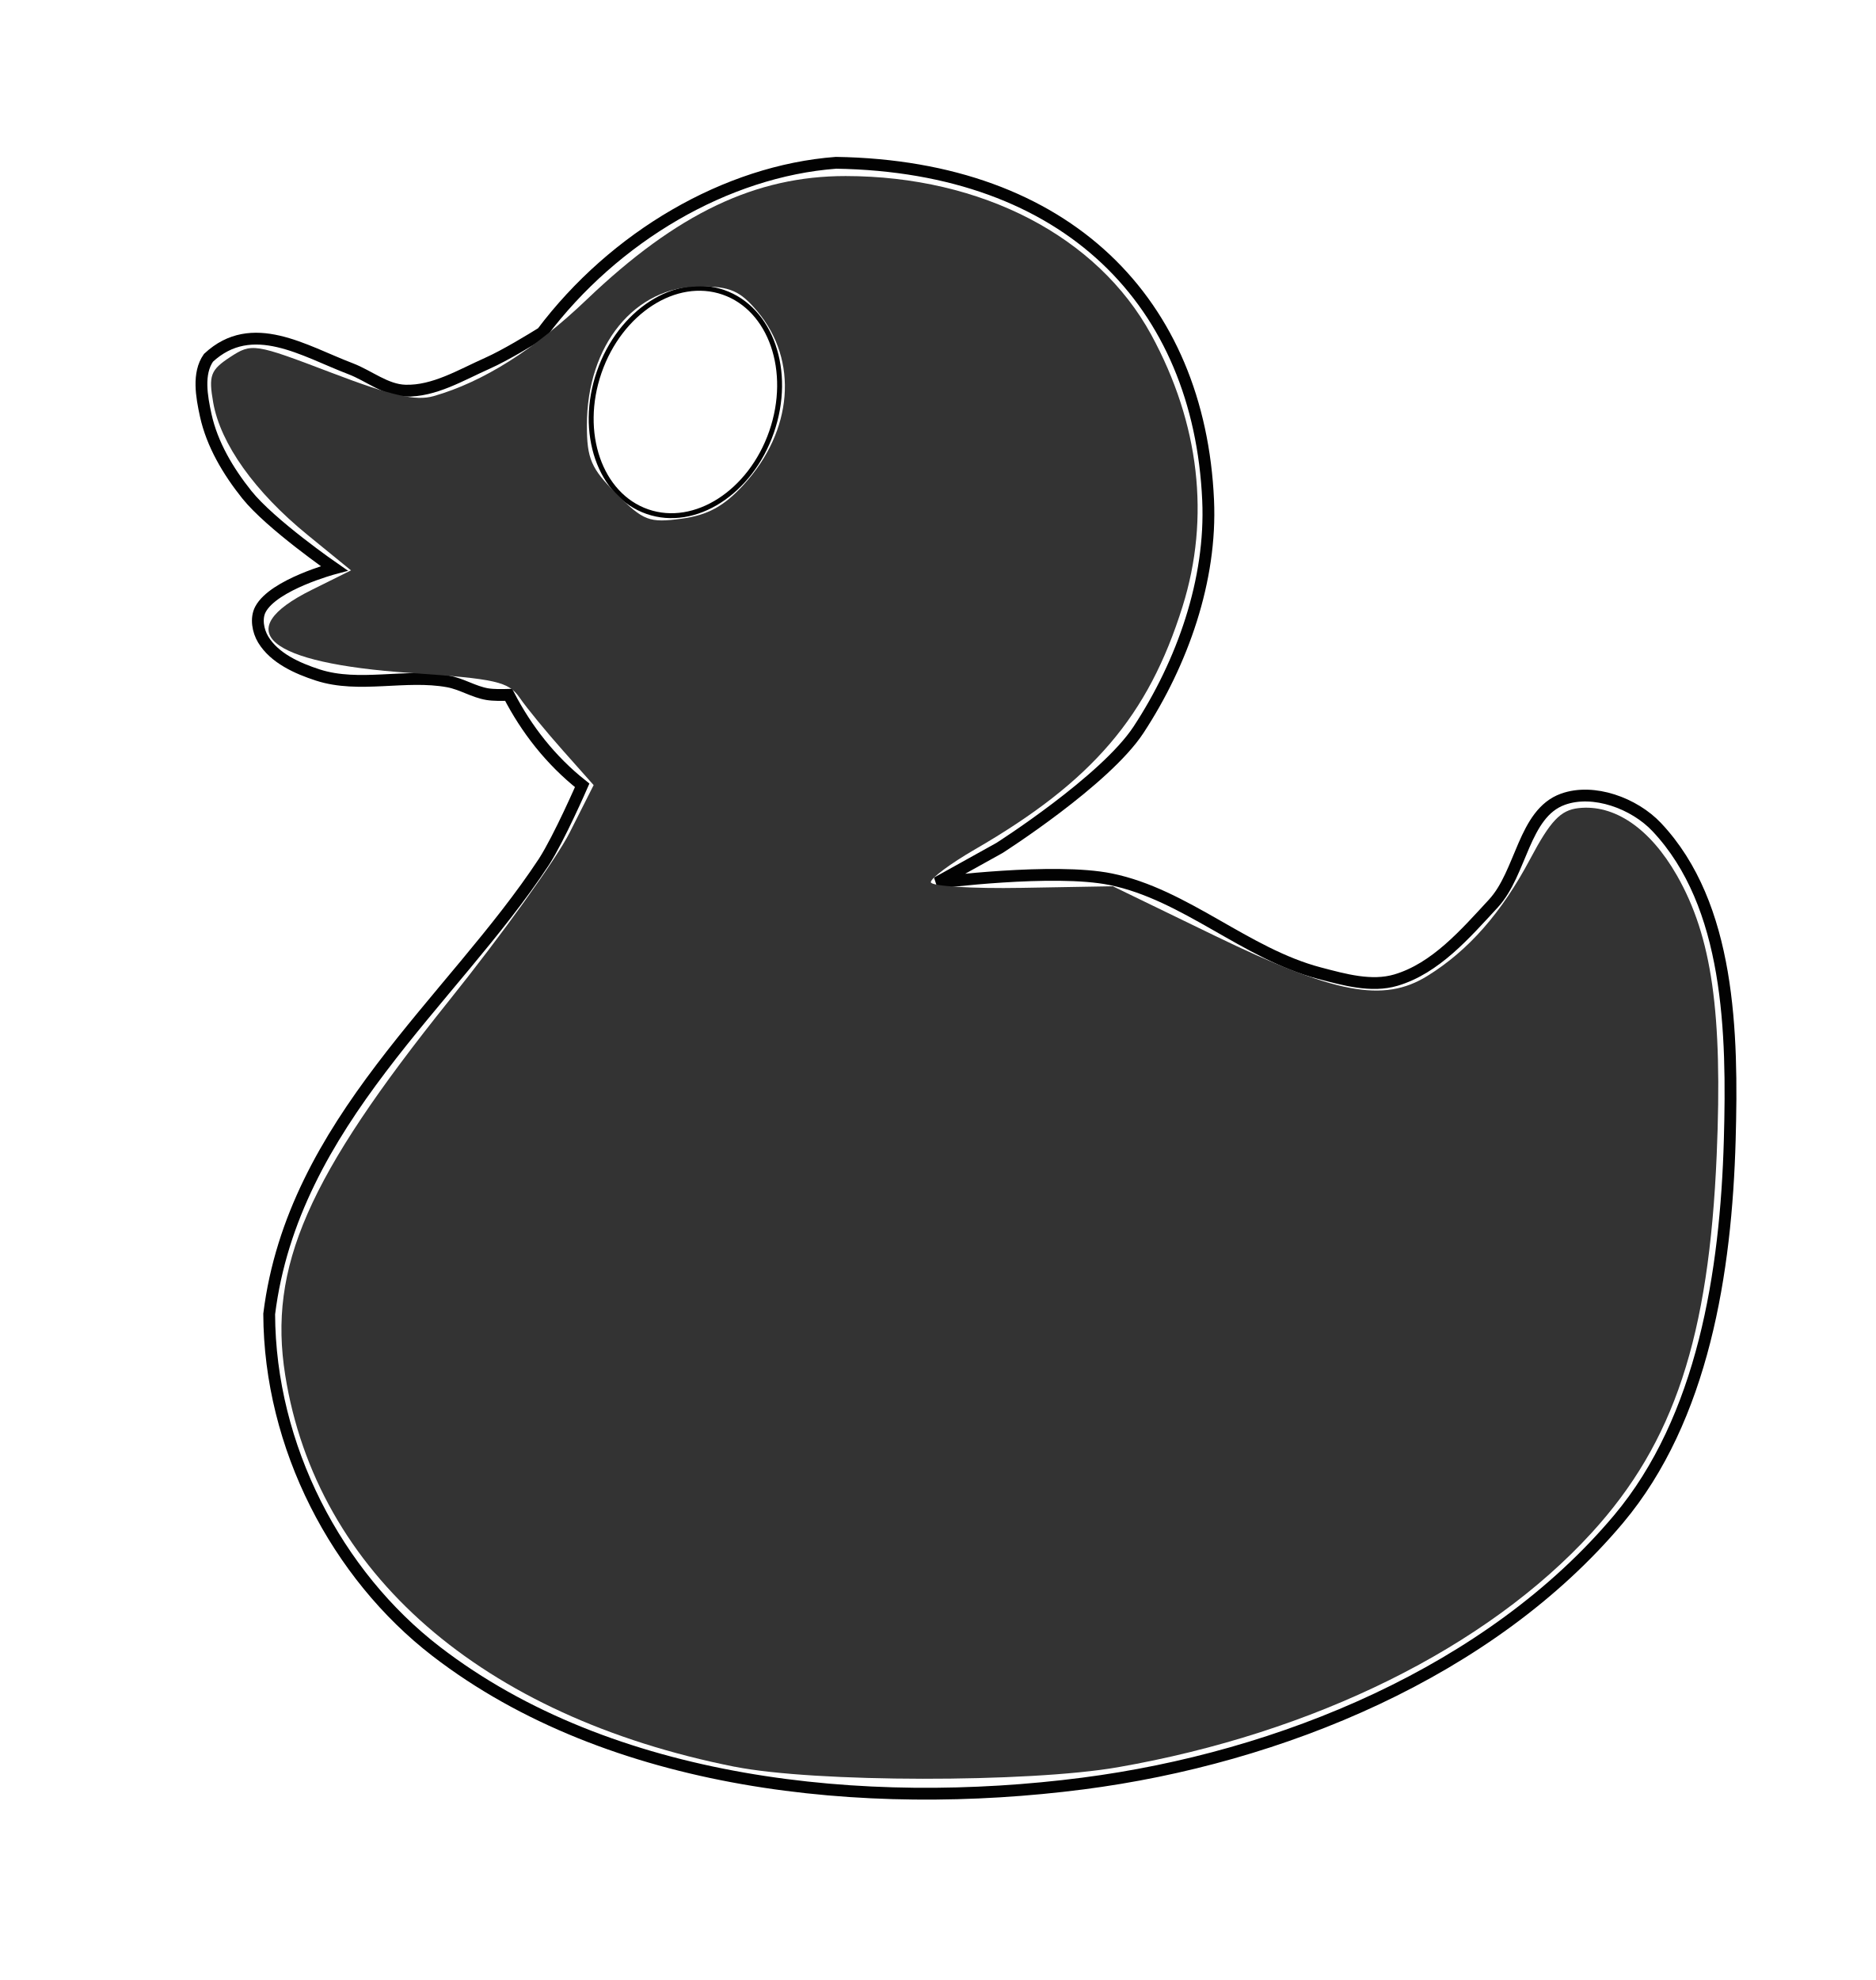
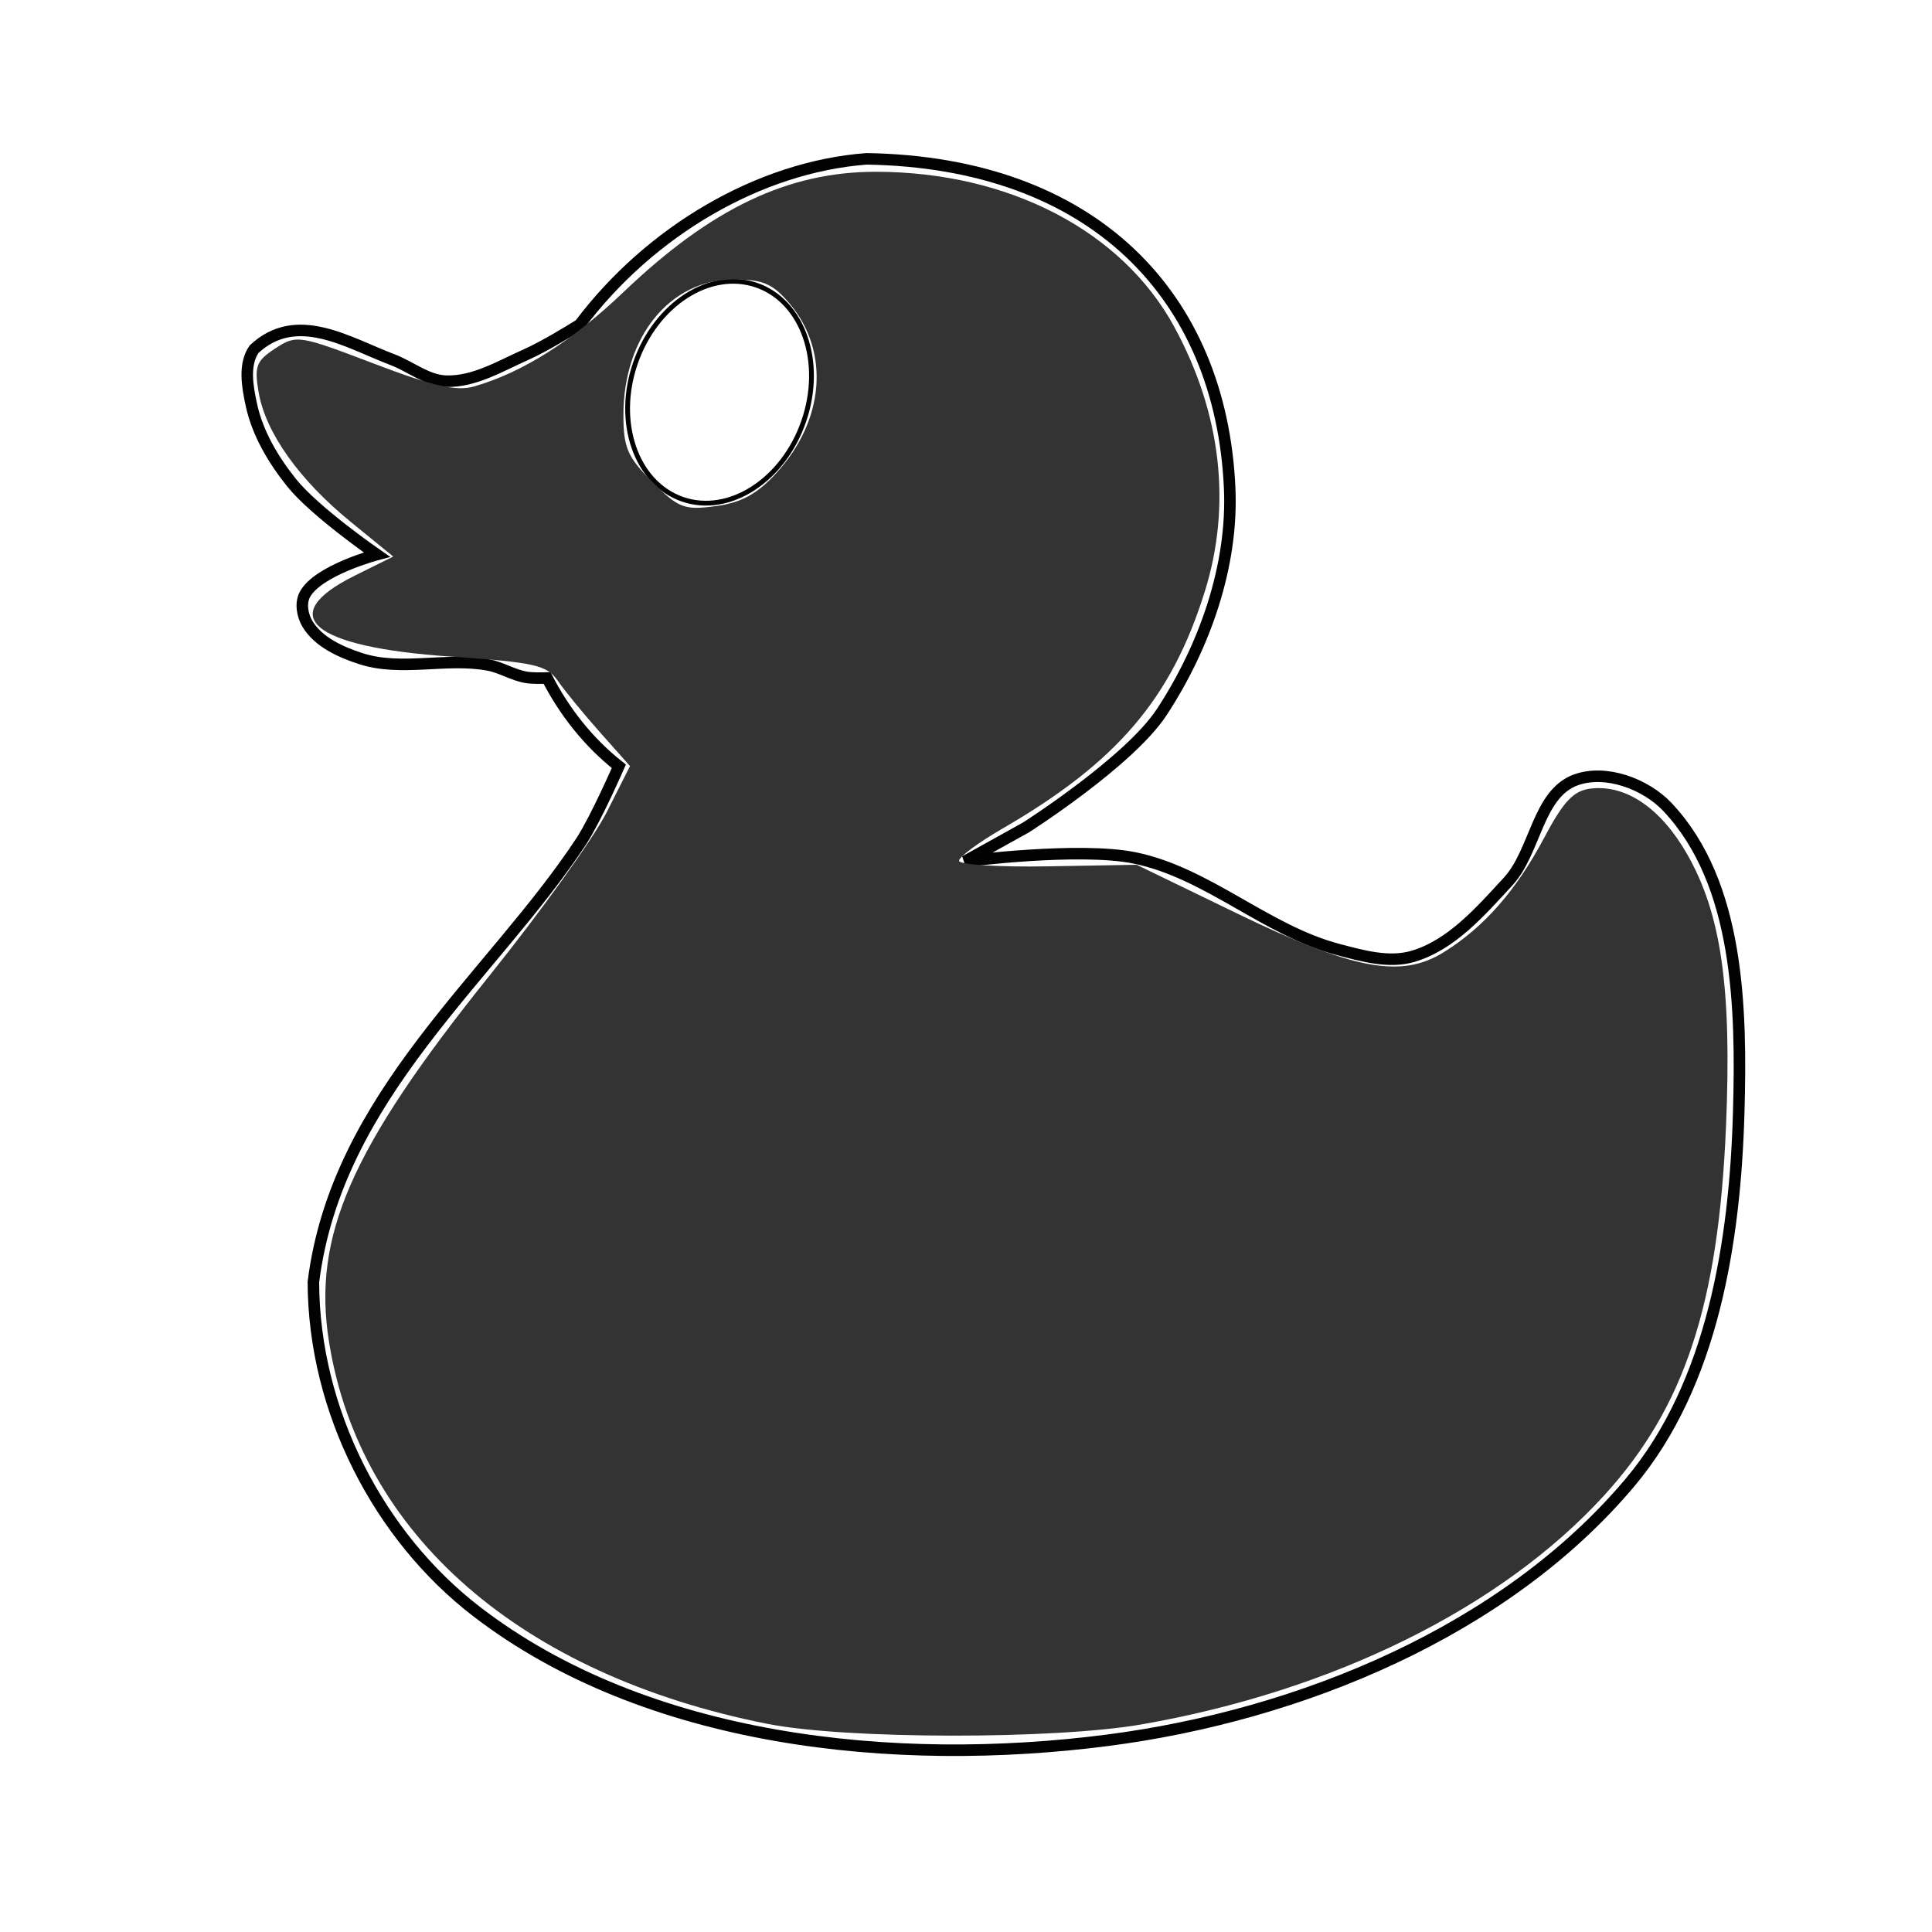
- <svg xmlns="http://www.w3.org/2000/svg" width="182.541" height="192.648" viewBox="0 0 48.297 50.971" version="1.1" id="svg16">
+ <svg xmlns="http://www.w3.org/2000/svg" width="50" height="50" viewBox="0 0 48.297 50.971" version="1.1" id="svg16">
  <defs id="defs9" />
  <g transform="matrix(0.26458,0,0,0.26458,-82.71636,-122.8321)" id="g10" style="opacity:0.99;fill:none;stroke:#000000;stroke-opacity:1">
    <path style="opacity:1;fill:none;fill-opacity:1;stroke:#000000;stroke-width:1.149px;stroke-linecap:butt;stroke-linejoin:miter;stroke-opacity:1;filter:url(#d)" d="m 393.988,480.092 c -10.686,0.803 -21.576,7.186 -28.605,16.533 -1.003,0.622 -3.563,2.192 -5.328,2.977 -2.563,1.138 -5.178,2.742 -7.98,2.66 -1.91,-0.056 -3.536,-1.448 -5.321,-2.13 -4.54,-1.724 -9.586,-5.017 -13.836,-1.064 -1.068,1.529 -0.663,3.767 -0.266,5.588 0.618,2.83 2.184,5.452 3.99,7.715 2.317,2.902 8.514,7.184 8.514,7.184 0,0 -5.9,1.569 -7.181,3.99 -0.458,0.866 -0.24,2.087 0.265,2.926 1.092,1.811 3.308,2.808 5.32,3.459 4.027,1.302 8.518,-0.139 12.68,0.625 1.315,0.24 2.496,1.019 3.815,1.238 0.606,0.1 1.454,0.087 2.074,0.066 1.723,3.337 4.08,6.37 7.156,8.805 0,0 -2.224,5.11 -3.723,7.445 -8.94,13.59 -24.406,25.328 -26.734,43.993 0.05,12.914 6.573,25.374 16.244,32.824 16.964,13.068 41.704,15.602 62.942,12.86 19.211,-2.482 39.65,-10.89 52.113,-25.72 8.245,-9.809 10.467,-24.075 10.828,-36.884 0.294,-10.42 0.046,-22.87 -7.105,-30.455 -2.18,-2.312 -6.15,-3.789 -9.137,-2.707 -3.824,1.384 -4.006,7.164 -6.768,10.15 -2.727,2.949 -5.623,6.306 -9.474,7.445 -2.39,0.707 -5.035,-0.045 -7.446,-0.678 -7.178,-1.884 -13.033,-7.651 -20.304,-9.136 -5.527,-1.129 -16.92,0.34 -16.92,0.34 l 6.092,-3.385 c 0,0 10.288,-6.554 13.535,-11.506 4.265,-6.506 7.12,-14.563 6.767,-22.334 -0.86,-19.17 -13.627,-32.464 -36.207,-32.824 z" id="path2" />
    <ellipse style="opacity:1;fill:none;stroke:#000000;stroke-width:0.478;stroke-miterlimit:4;stroke-dasharray:none;stroke-opacity:1" cx="-351.695" cy="523.046" rx="11.293" ry="8.877" transform="rotate(-70.918)" id="ellipse8" />
  </g>
  <path style="opacity:1;fill:none;fill-opacity:1;stroke:none;stroke-width:0.918;stroke-miterlimit:4;stroke-dasharray:none;stroke-dashoffset:2;stroke-opacity:1" d="M 69.557,174.292 C 44.12,169.423 28.328,156.232 24.211,136.414 21.796,124.786 25.48,115.736 39.933,97.799 45.108,91.376 50.292,84.197 51.451,81.847 l 2.108,-4.274 -2.099,-2.257 C 50.305,74.075 48.745,72.088 47.994,70.902 46.453,68.469 42.648,67.534 33.639,67.372 23.133,67.183 18.427,61.27 25.934,57.69 L 28.769,56.338 23.594,51.23 c -7.618,-7.52 -9.286,-14.921 -3.793,-16.836 2.641,-0.921 6.236,-0.086 13.096,3.042 2.796,1.275 4.352,1.535 6.13,1.025 4.91,-1.408 10.672,-5.053 15.021,-9.5 11.341,-11.6 25.509,-14.873 40.347,-9.321 19.712,7.375 26.619,32.253 14.289,51.466 -2.221,3.461 -10.969,10.929 -16.683,14.241 -1.109,0.643 0.464,0.848 6.256,0.816 l 7.738,-0.043 9.606,4.741 c 11.012,5.435 16.217,6.548 19.847,4.244 4.075,-2.586 6.875,-5.646 8.97,-9.801 2.843,-5.64 4.174,-6.939 7.1,-6.936 6.084,0.007 11.054,6.174 13.249,16.438 0.983,4.599 1.175,8.687 0.817,17.436 -0.834,20.382 -4.615,30.781 -14.84,40.815 -9.315,9.142 -21.43,15.464 -37.863,19.761 -6.6,1.726 -10.099,2.09 -22.509,2.345 -10.495,0.215 -16.443,-0.034 -20.816,-0.871 z" id="path818" transform="matrix(0.2645817,0,0,0.2645817,0,-6.2683488e-5)" />
  <path style="opacity:1;fill:none;fill-opacity:1;stroke:none;stroke-width:0.918;stroke-miterlimit:4;stroke-dasharray:none;stroke-dashoffset:2;stroke-opacity:1" d="m 70.414,174.313 c -24.982,-4.538 -40.046,-15.995 -45.582,-34.669 -1.877,-6.333 -1.671,-12.876 0.604,-19.144 2.476,-6.822 5.579,-11.605 15.857,-24.445 9.732,-12.158 13.323,-18.349 11.301,-19.481 -0.706,-0.395 -2.39,-2.325 -3.74,-4.288 -2.762,-4.014 -4.789,-4.67 -15.132,-4.892 -6.246,-0.134 -8.691,-1.085 -10.709,-4.164 -1.543,-2.355 -0.777,-3.752 3.179,-5.798 l 2.385,-1.234 -4.531,-4.223 c -4.854,-4.524 -7.06,-8.61 -7.06,-13.076 0,-5.456 5.02,-6.42 13.469,-2.586 2.694,1.222 5.906,2.209 7.138,2.192 3.723,-0.051 11.312,-4.578 17.145,-10.229 9.184,-8.897 18.593,-12.328 30.085,-10.973 17.842,2.105 30.177,15.74 30.099,33.273 -0.059,13.473 -6.036,23.527 -19.163,32.241 -2.469,1.639 -4.49,3.052 -4.49,3.141 0,0.088 3.398,0.167 7.551,0.175 l 7.551,0.015 9.388,4.704 c 9.661,4.841 13.847,6.065 17.555,5.135 3.315,-0.832 9.379,-6.957 11.663,-11.78 1.137,-2.401 2.898,-4.744 3.913,-5.207 3.236,-1.474 7.341,-0.073 10.46,3.571 4.649,5.431 5.591,9.199 5.99,23.956 0.622,23.015 -3.072,34.936 -14.281,46.09 -11.739,11.681 -28.159,19.229 -47.952,22.043 -7.822,1.112 -25.703,0.922 -32.693,-0.348 z" id="path820" transform="matrix(0.2645817,0,0,0.2645817,0,-6.2683488e-5)" />
  <path style="opacity:1;fill:none;fill-opacity:1;stroke:none;stroke-width:0.918;stroke-miterlimit:4;stroke-dasharray:none;stroke-dashoffset:2;stroke-opacity:1" d="m 70.414,174.313 c -24.982,-4.538 -40.046,-15.995 -45.582,-34.669 -1.877,-6.333 -1.671,-12.876 0.604,-19.144 2.476,-6.822 5.579,-11.605 15.857,-24.445 9.732,-12.158 13.323,-18.349 11.301,-19.481 -0.706,-0.395 -2.39,-2.325 -3.74,-4.288 -2.762,-4.014 -4.789,-4.67 -15.132,-4.892 -6.246,-0.134 -8.691,-1.085 -10.709,-4.164 -1.543,-2.355 -0.777,-3.752 3.179,-5.798 l 2.385,-1.234 -4.531,-4.223 c -4.854,-4.524 -7.06,-8.61 -7.06,-13.076 0,-5.456 5.02,-6.42 13.469,-2.586 2.694,1.222 5.906,2.209 7.138,2.192 3.723,-0.051 11.312,-4.578 17.145,-10.229 9.184,-8.897 18.593,-12.328 30.085,-10.973 17.842,2.105 30.177,15.74 30.099,33.273 -0.059,13.473 -6.036,23.527 -19.163,32.241 -2.469,1.639 -4.49,3.052 -4.49,3.141 0,0.088 3.398,0.167 7.551,0.175 l 7.551,0.015 9.388,4.704 c 9.661,4.841 13.847,6.065 17.555,5.135 3.315,-0.832 9.379,-6.957 11.663,-11.78 1.137,-2.401 2.898,-4.744 3.913,-5.207 3.236,-1.474 7.341,-0.073 10.46,3.571 4.649,5.431 5.591,9.199 5.99,23.956 0.622,23.015 -3.072,34.936 -14.281,46.09 -11.739,11.681 -28.159,19.229 -47.952,22.043 -7.822,1.112 -25.703,0.922 -32.693,-0.348 z" id="path822" transform="matrix(0.2645817,0,0,0.2645817,0,-6.2683488e-5)" />
  <path style="opacity:1;fill:none;fill-opacity:1;stroke:none;stroke-width:0.918;stroke-miterlimit:4;stroke-dasharray:none;stroke-dashoffset:2;stroke-opacity:1" d="M 74.249,174.971 C 57.638,172.805 42.535,165.962 34.399,156.912 29.597,151.572 25.135,142.454 23.957,135.576 22.039,124.38 25.868,115.392 40.142,97.585 45.308,91.14 50.459,84.043 51.589,81.814 l 2.054,-4.053 -2.797,-3.096 c -1.538,-1.703 -3.119,-3.624 -3.512,-4.269 -1.079,-1.77 -6.762,-3.132 -13.067,-3.132 -6.53,0 -11.157,-1.937 -11.591,-4.853 -0.33,-2.216 1.71,-4.615 4.525,-5.322 2.056,-0.516 2.012,-0.599 -2.437,-4.564 -7.278,-6.487 -10.142,-14.647 -6.127,-17.46 2.598,-1.82 5.172,-1.555 11.631,1.2 3.13,1.335 6.436,2.423 7.347,2.419 3.503,-0.017 10.698,-4.313 16.58,-9.9 13.383,-12.713 27.612,-15.233 43.139,-7.64 10.781,5.272 16.572,14.546 17.255,27.636 0.336,6.441 0.117,8.244 -1.604,13.176 -3.446,9.875 -6.698,13.777 -17.563,21.072 l -4.255,2.857 8.025,0.28 c 7.844,0.273 8.207,0.374 16.092,4.481 9.114,4.747 14.077,6.336 17.468,5.591 3.607,-0.792 9.791,-6.753 11.861,-11.432 2.26,-5.111 3.815,-6.457 7.344,-6.357 9.86,0.279 15.308,15.802 13.449,38.322 -0.939,11.383 -2.403,17.593 -5.788,24.55 -11.177,22.973 -49.969,38.263 -85.369,33.649 z" id="path819" transform="matrix(0.2645817,0,0,0.2645817,0,-6.2683488e-5)" />
  <path style="opacity:1;fill:none;fill-opacity:1;stroke:none;stroke-width:0.918;stroke-miterlimit:4;stroke-dasharray:none;stroke-dashoffset:2;stroke-opacity:1" d="m 59.458,49.575 c -1.669,-0.672 -3.452,-4.843 -3.452,-8.077 0,-3.776 2.702,-8.65 5.814,-10.489 7.174,-4.238 13.542,5.457 8.8,13.398 -2.968,4.971 -7.005,6.84 -11.162,5.168 z" id="path823" transform="matrix(0.2645817,0,0,0.2645817,0,-6.2683488e-5)" />
  <path style="opacity:1;fill:none;fill-opacity:1;stroke:none;stroke-width:0.243;stroke-miterlimit:4;stroke-dasharray:none;stroke-dashoffset:2;stroke-opacity:1" d="m 16.686,12.971 c -1.071,-0.396 -1.571,-1.96 -1.057,-3.306 0.452,-1.185 1.155,-1.843 2.139,-2.002 0.666,-0.108 0.871,-0.032 1.435,0.532 0.747,0.747 0.882,1.904 0.364,3.128 -0.528,1.248 -1.877,2.02 -2.881,1.649 z" id="path825" />
  <path style="opacity:1;fill:none;fill-opacity:1;stroke:none;stroke-width:0.243;stroke-miterlimit:4;stroke-dasharray:none;stroke-dashoffset:2;stroke-opacity:1" d="m 16.686,12.971 c -1.071,-0.396 -1.571,-1.96 -1.057,-3.306 0.452,-1.185 1.155,-1.843 2.139,-2.002 0.666,-0.108 0.871,-0.032 1.435,0.532 0.747,0.747 0.882,1.904 0.364,3.128 -0.528,1.248 -1.877,2.02 -2.881,1.649 z" id="path827" />
  <path style="opacity:1;fill:#333333;fill-opacity:1;stroke:none;stroke-width:0.243;stroke-miterlimit:4;stroke-dasharray:none;stroke-dashoffset:2;stroke-opacity:1" d="M 18.918,45.482 C 12.399,44.187 8.153,40.488 7.343,35.399 c -0.442,-2.778 0.57,-5.091 4.217,-9.638 1.369,-1.706 2.766,-3.653 3.106,-4.326 l 0.618,-1.224 -0.789,-0.888 C 14.061,18.835 13.56,18.224 13.382,17.965 13.094,17.547 12.779,17.475 10.558,17.323 6.876,17.071 5.894,16.243 8.024,15.186 L 9.037,14.683 7.919,13.771 C 6.56,12.664 5.675,11.422 5.489,10.362 5.367,9.667 5.42,9.524 5.923,9.194 6.483,8.828 6.547,8.838 8.53,9.594 c 1.558,0.595 2.175,0.735 2.639,0.602 1.272,-0.365 2.588,-1.195 3.941,-2.488 2.316,-2.212 4.342,-3.178 6.664,-3.176 3.499,0.003 6.489,1.557 7.867,4.087 1.243,2.283 1.522,4.705 0.806,6.992 -0.885,2.828 -2.318,4.504 -5.348,6.256 -0.624,0.361 -1.134,0.74 -1.134,0.843 0,0.103 1.054,0.169 2.343,0.146 l 2.343,-0.041 2.627,1.274 c 3.085,1.496 4.342,1.734 5.471,1.035 1.06,-0.656 1.912,-1.626 2.65,-3.016 0.519,-0.977 0.779,-1.251 1.237,-1.304 0.927,-0.107 1.846,0.52 2.538,1.731 0.901,1.577 1.18,3.534 1.025,7.191 -0.199,4.697 -1.096,7.409 -3.219,9.732 -2.704,2.958 -7.142,5.154 -12.199,6.036 -2.302,0.401 -7.812,0.394 -9.861,-0.013 z m 0.228,-33.003 c 1.272,-1.388 1.416,-3.201 0.354,-4.463 -0.447,-0.531 -0.704,-0.643 -1.477,-0.643 -1.684,0 -2.913,1.51 -2.913,3.578 0,0.857 0.109,1.11 0.762,1.762 0.694,0.694 0.843,0.751 1.674,0.64 0.675,-0.091 1.09,-0.317 1.601,-0.874 z" id="path829" />
</svg>
